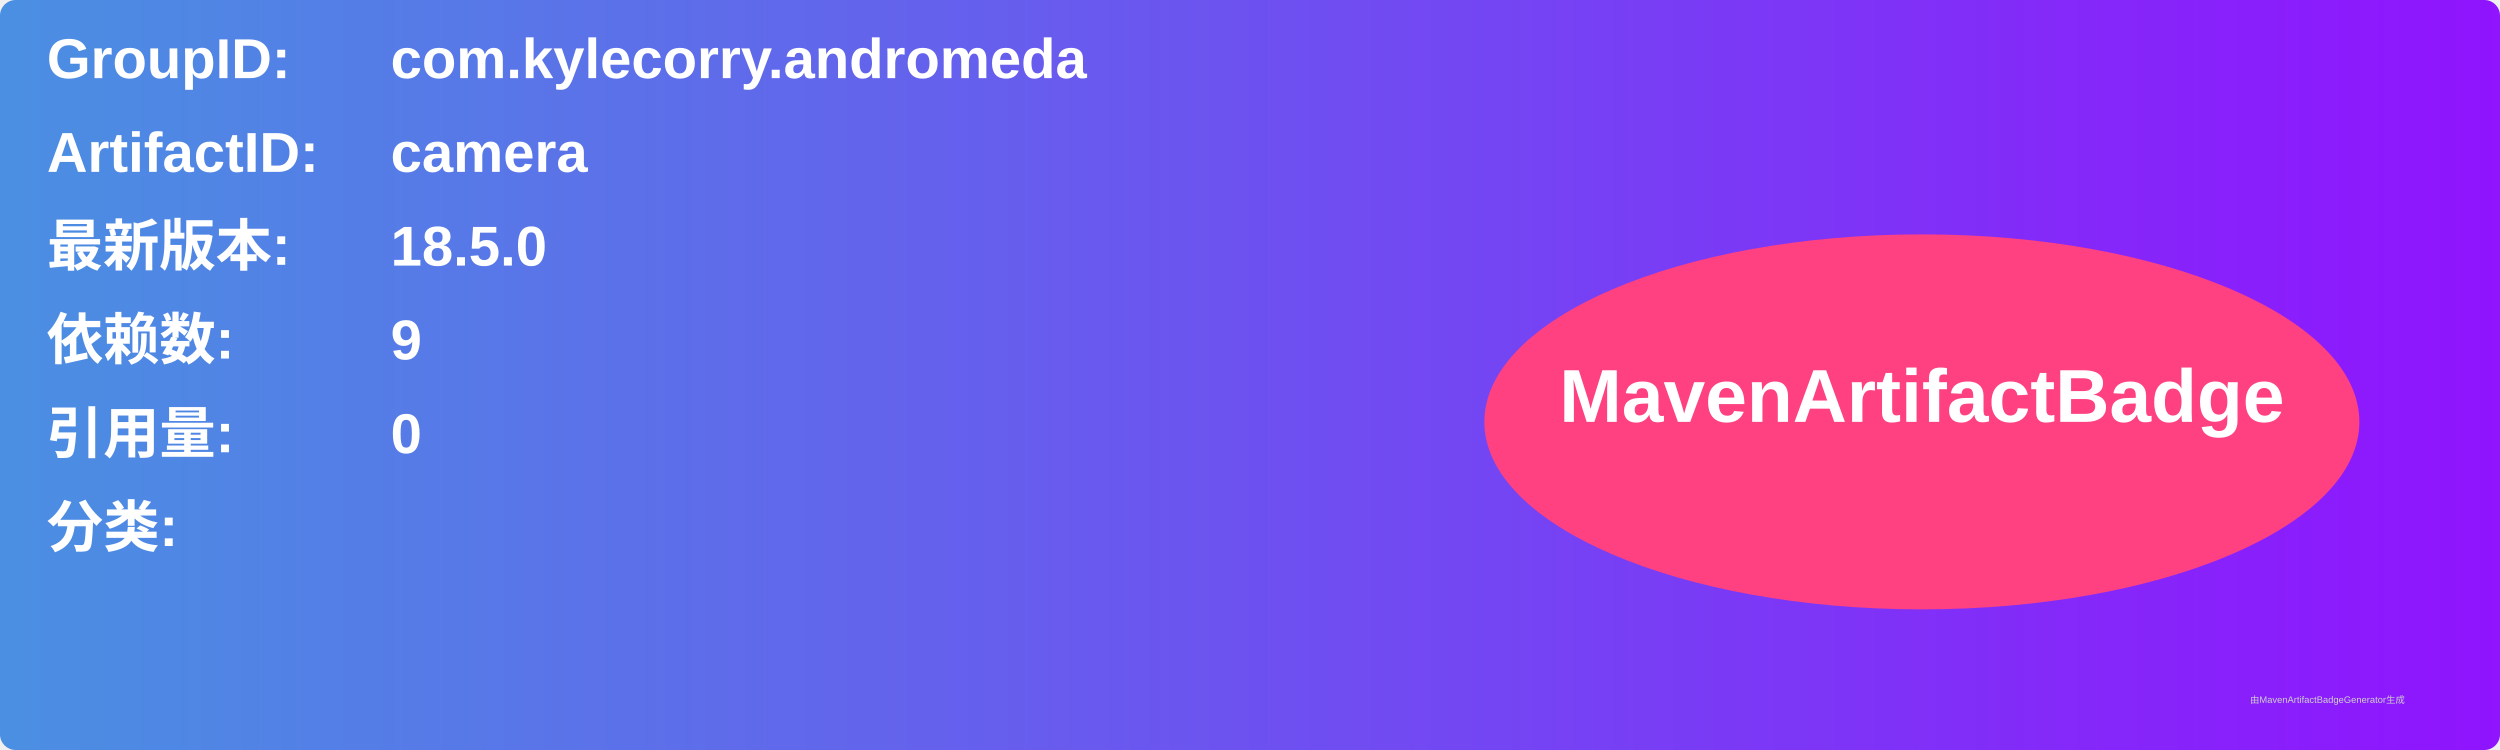
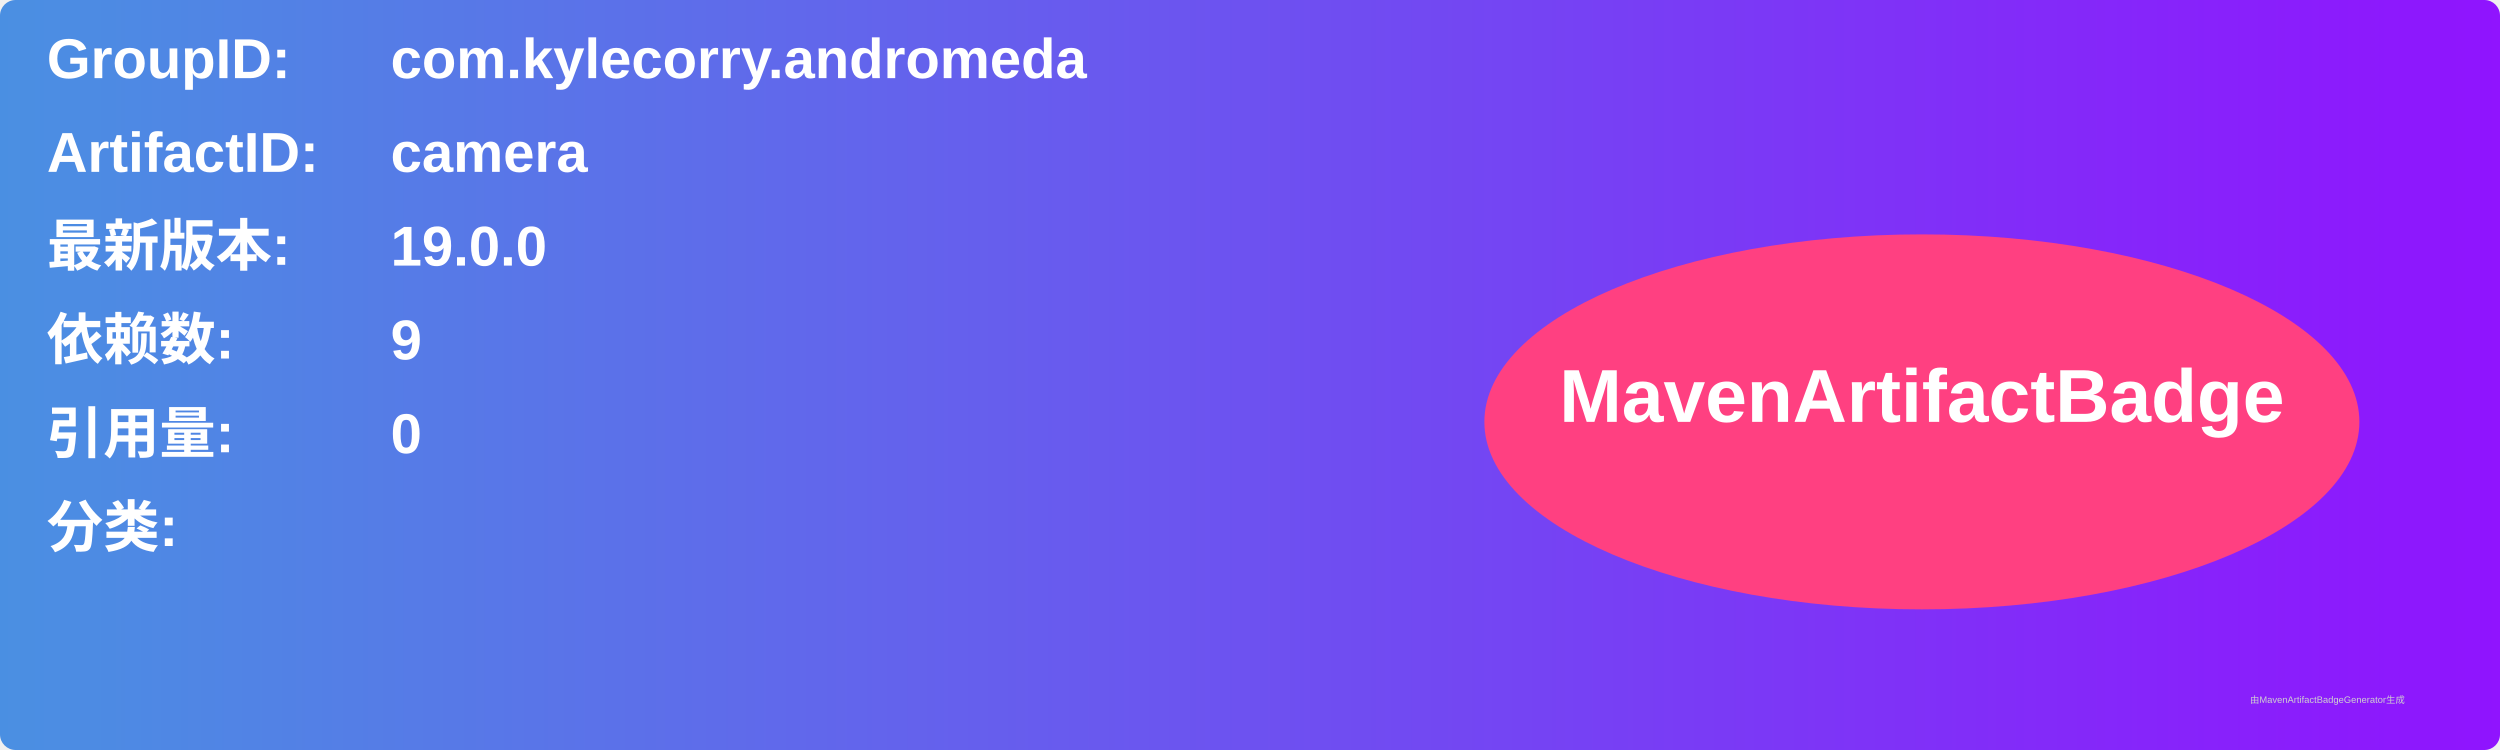
<svg xmlns="http://www.w3.org/2000/svg" width="800" height="240" viewBox="0 0 800 240">
  <linearGradient id="grad" x1="0%" y1="0%" x2="100%" y2="0%">
    <stop offset="0%" stop-color="#4a90e2" />
    <stop offset="100%" stop-color="#9013fe" />
  </linearGradient>
  <rect width="100%" height="100%" rx="5" ry="5" fill="url(#grad)" />
  <g transform="translate(15, 15)">
    <text x="0" y="10" font-family="Arial" font-size="18" fill="white" font-weight="bold" width="260">GroupID:</text>
    <text x="110" y="10" font-family="Arial" font-size="18" fill="white" font-weight="bold" width="460">com.kylecorry.andromeda</text>
    <text x="0" y="40" font-family="Arial" font-size="18" fill="white" font-weight="bold" width="260">ArtifactID:</text>
    <text x="110" y="40" font-family="Arial" font-size="18" fill="white" font-weight="bold" width="460">camera</text>
    <text x="0" y="70" font-family="Arial" font-size="18" fill="white" font-weight="bold">最新版本:</text>
    <text x="110" y="70" font-family="Arial" font-size="18" fill="white" font-weight="bold">
-       <tspan font-weight="bold">18.5.0</tspan>
+       <tspan font-weight="bold">19.0.0</tspan>
    </text>
    <text x="0" y="100" font-family="Arial" font-size="18" fill="white" font-weight="bold">依赖数: </text>
    <text x="110" y="100" font-family="Arial" font-size="18" fill="white">
      <tspan font-weight="bold">9</tspan>
    </text>
    <text x="0" y="130" font-family="Arial" font-size="18" fill="white" font-weight="bold">引用量: </text>
    <text x="110" y="130" font-family="Arial" font-size="18" fill="white">
      <tspan font-weight="bold">0</tspan>
    </text>
    <text x="0" y="160" font-family="Arial" font-size="18" fill="white" font-weight="bold">分类:</text>
    <text x="10" y="190" font-family="Arial" font-size="10" fill="white">
      <tspan font-weight="bold" />
    </text>
    <ellipse cx="600" cy="120" rx="140" ry="60" fill="#ff4081" />
    <text x="600" y="120" text-anchor="middle" font-family="Arial" font-size="24" fill="white" font-weight="bold">MavenArtifactBadge</text>
  </g>
  <text x="720" y="225" font-family="Arial" font-size="3" fill="#d0d0d0">由MavenArtifactBadgeGenerator生成</text>
</svg>
